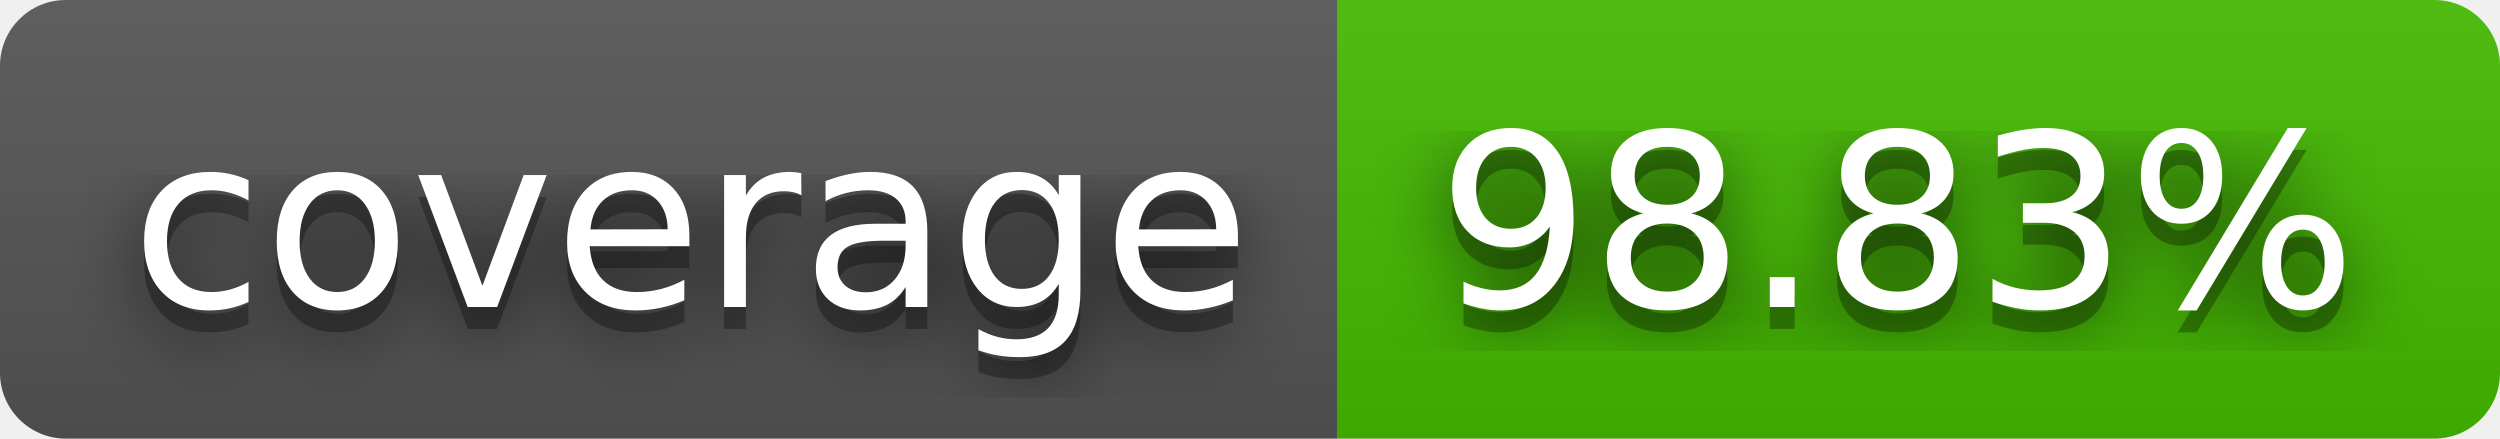
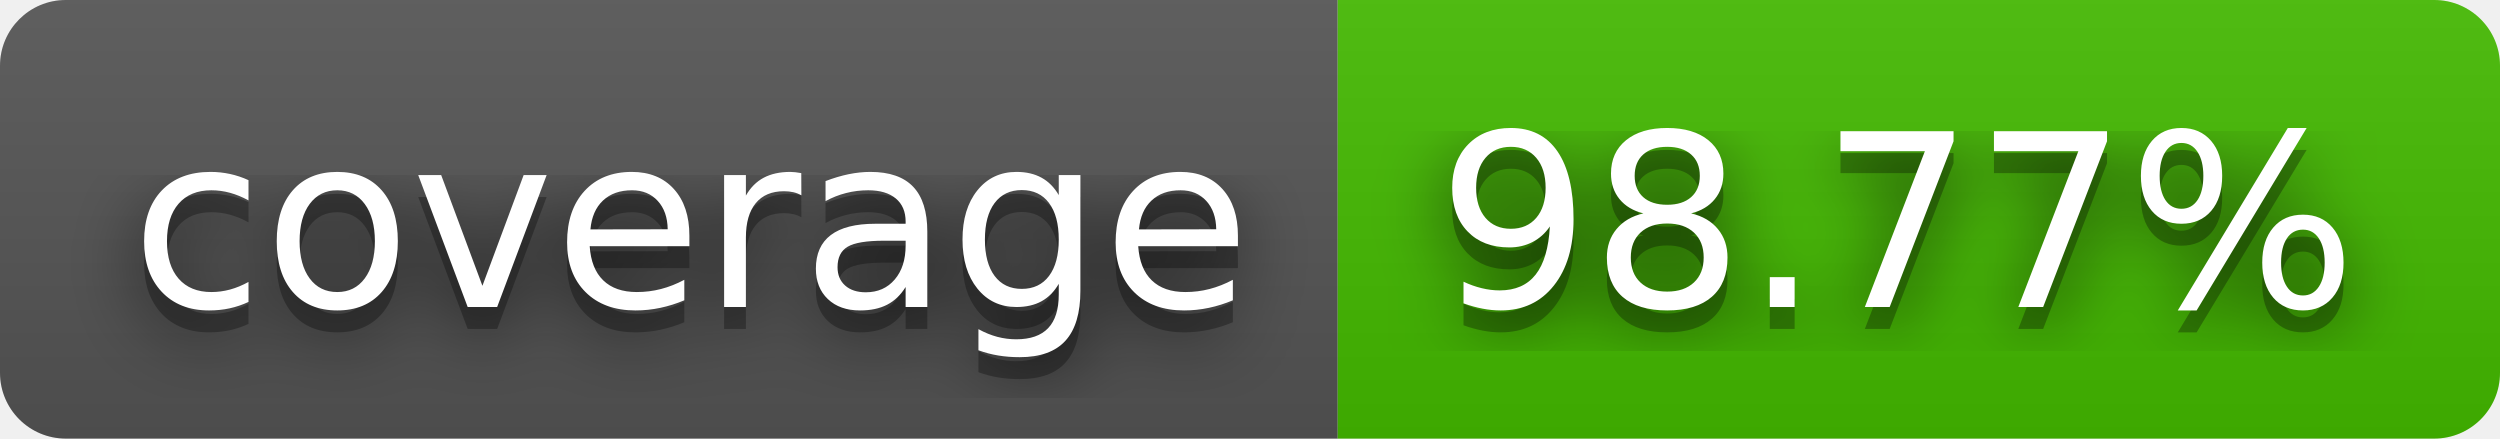
- <svg xmlns="http://www.w3.org/2000/svg" width="114" height="20" role="img" aria-label="coverage: 98.83%">
+ <svg xmlns="http://www.w3.org/2000/svg" width="114" height="20" role="img" aria-label="coverage: 98.77%">
  <filter id="blur">
    <feGaussianBlur stdDeviation="16" />
  </filter>
  <linearGradient id="s" x2="0" y2="100%">
    <stop offset="0" stop-color="#bbb" stop-opacity=".1" />
    <stop offset="1" stop-opacity=".1" />
  </linearGradient>
  <clipPath id="r">
    <rect width="114" height="20" rx="3" />
  </clipPath>
  <g clip-path="url(#r)">
    <rect width="61" height="20" fill="#555" />
    <rect x="61" width="53" height="20" fill="#4b0" />
    <rect width="114" height="20" fill="url(#s)" />
  </g>
  <g fill="#fff" text-anchor="middle" font-family="Verdana,Geneva,DejaVu Sans,sans-serif" text-rendering="geometricPrecision" font-size="110">
    <g transform="scale(.1)">
      <g aria-hidden="true" fill="#010101">
        <text x="315" y="150" fill-opacity=".8" filter="url(#blur)" textLength="510">coverage</text>
        <text x="315" y="150" fill-opacity=".3" textLength="510">coverage</text>
      </g>
      <text x="315" y="140" textLength="510">coverage</text>
    </g>
    <g transform="scale(.1)">
      <g aria-hidden="true" fill="#010101">
-         <text x="865" y="150" fill-opacity=".8" filter="url(#blur)" textLength="430">98.83%</text>
-         <text x="865" y="150" fill-opacity=".3" textLength="430">98.83%</text>
+         <text x="865" y="150" fill-opacity=".8" filter="url(#blur)" textLength="430">98.77%</text>
+         <text x="865" y="150" fill-opacity=".3" textLength="430">98.77%</text>
      </g>
-       <text x="865" y="140" textLength="430">98.83%</text>
+       <text x="865" y="140" textLength="430">98.77%</text>
    </g>
  </g>
</svg>
